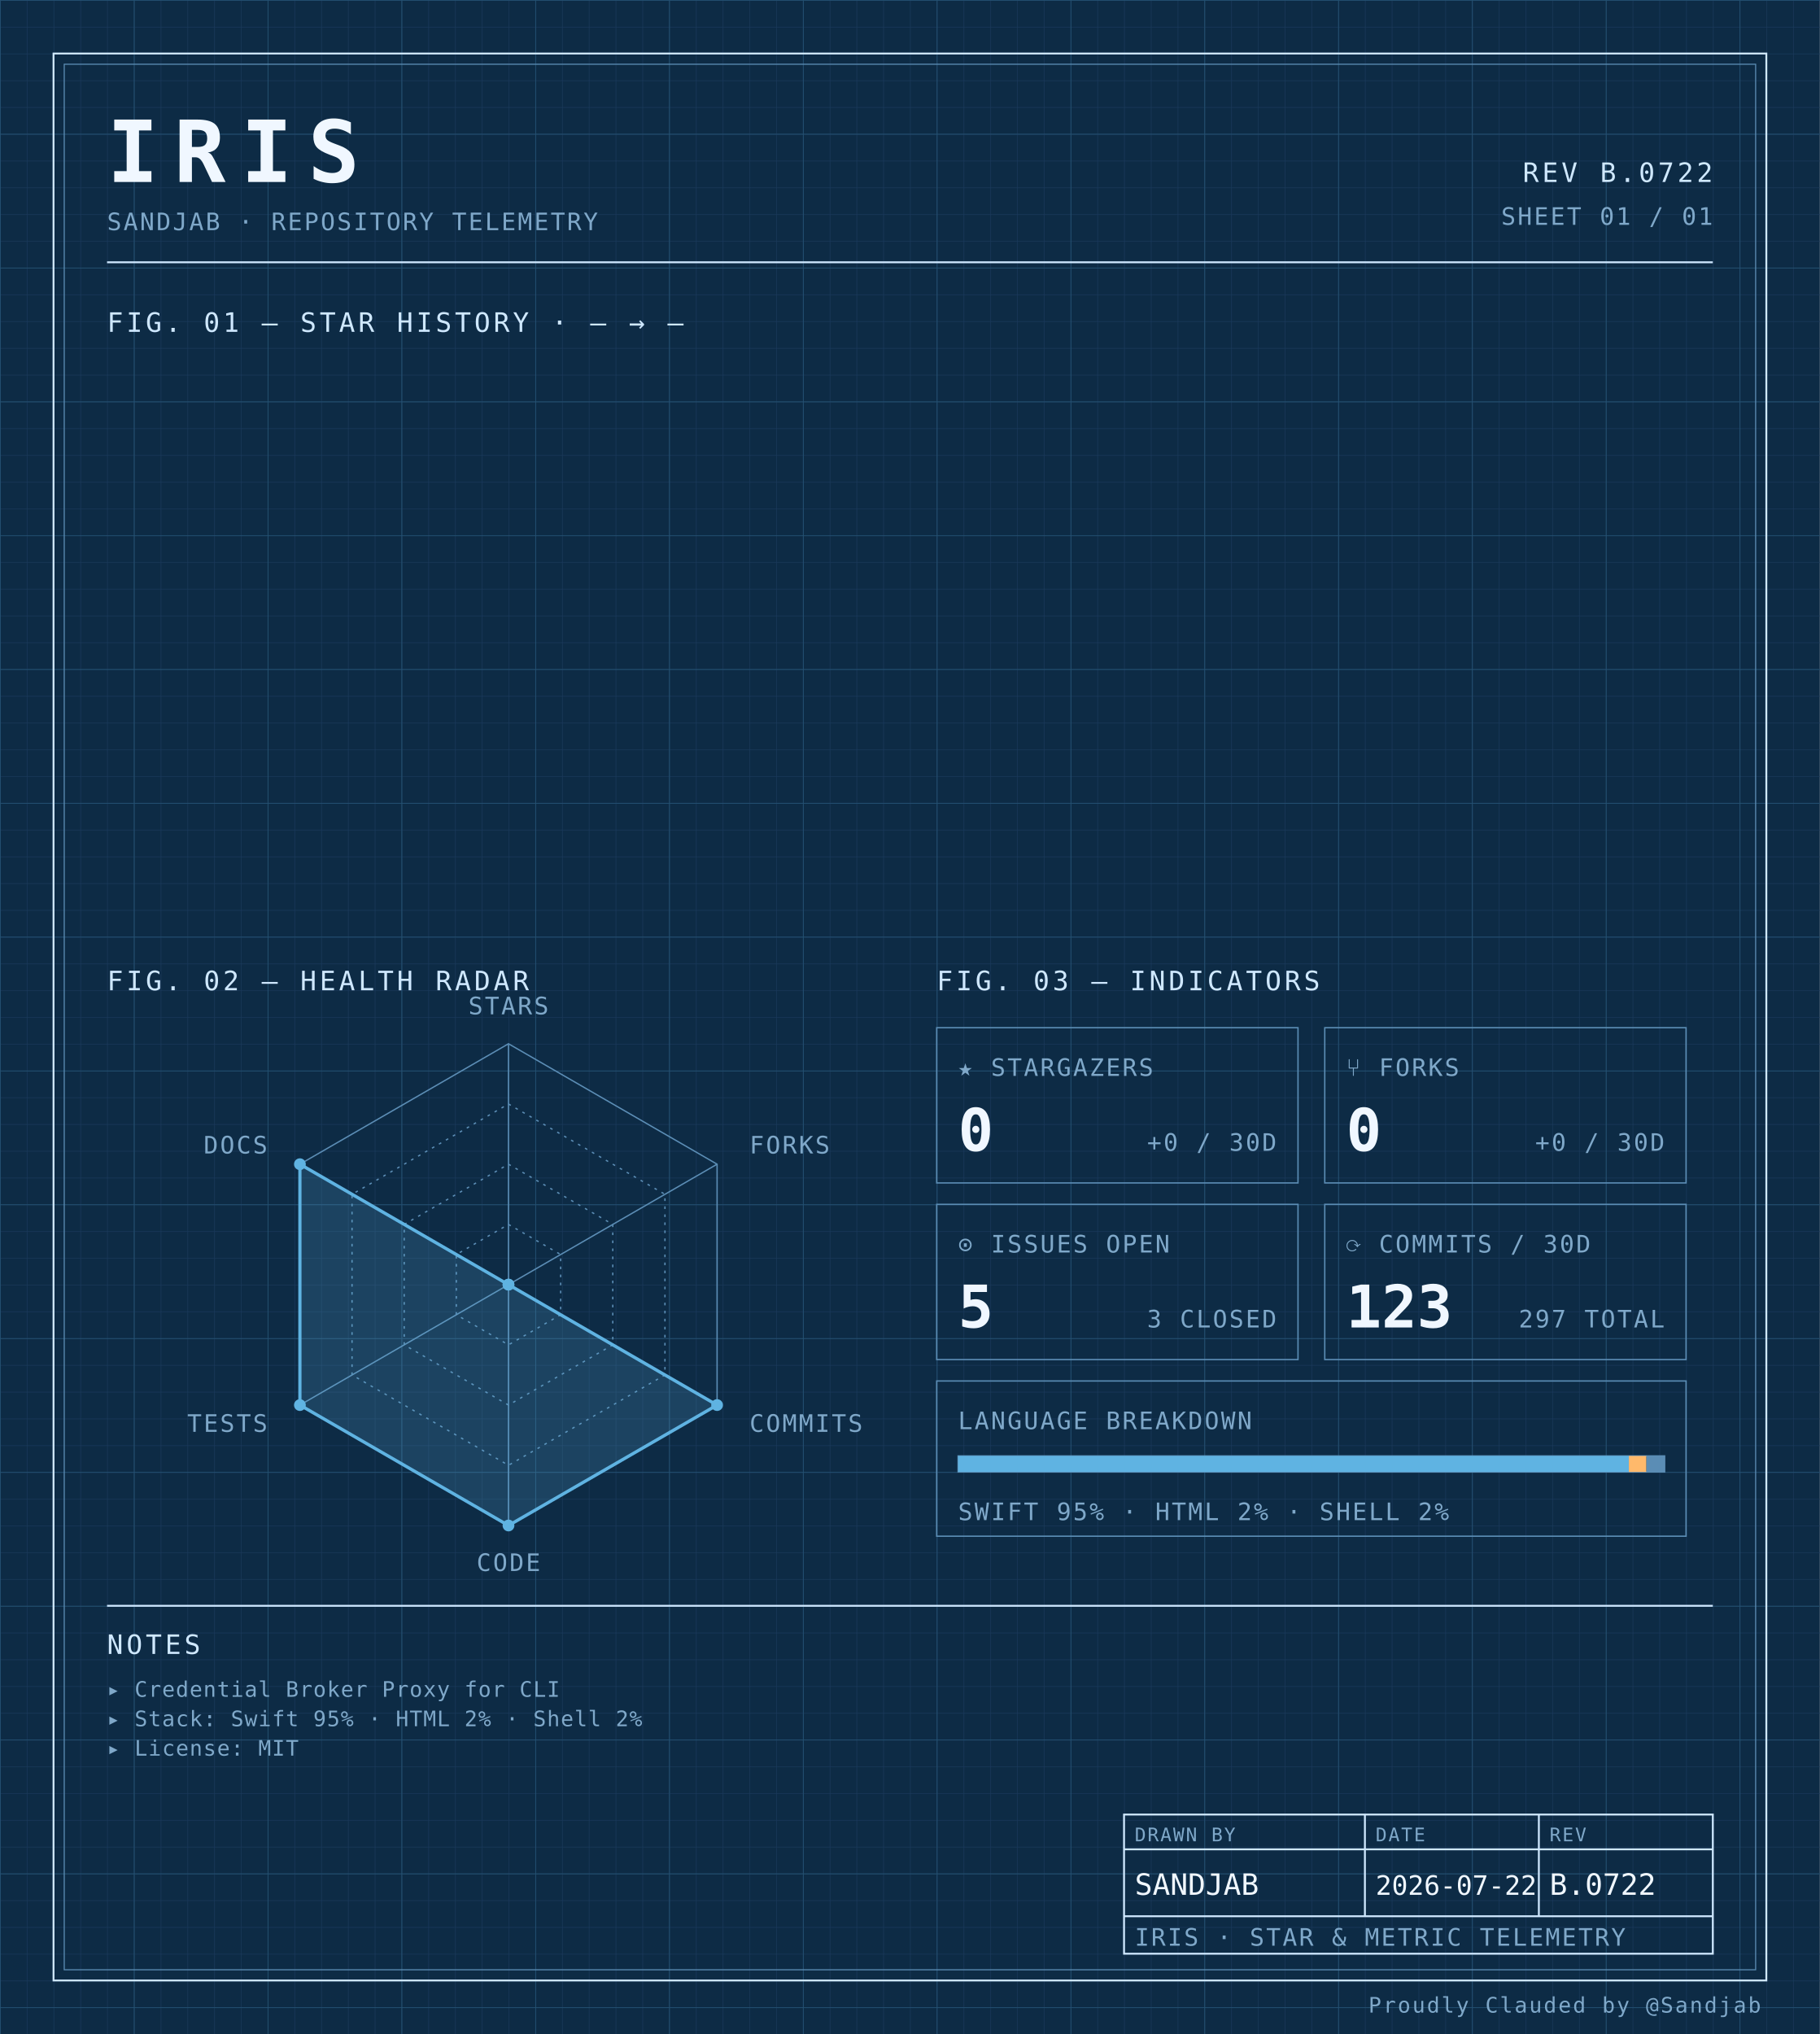
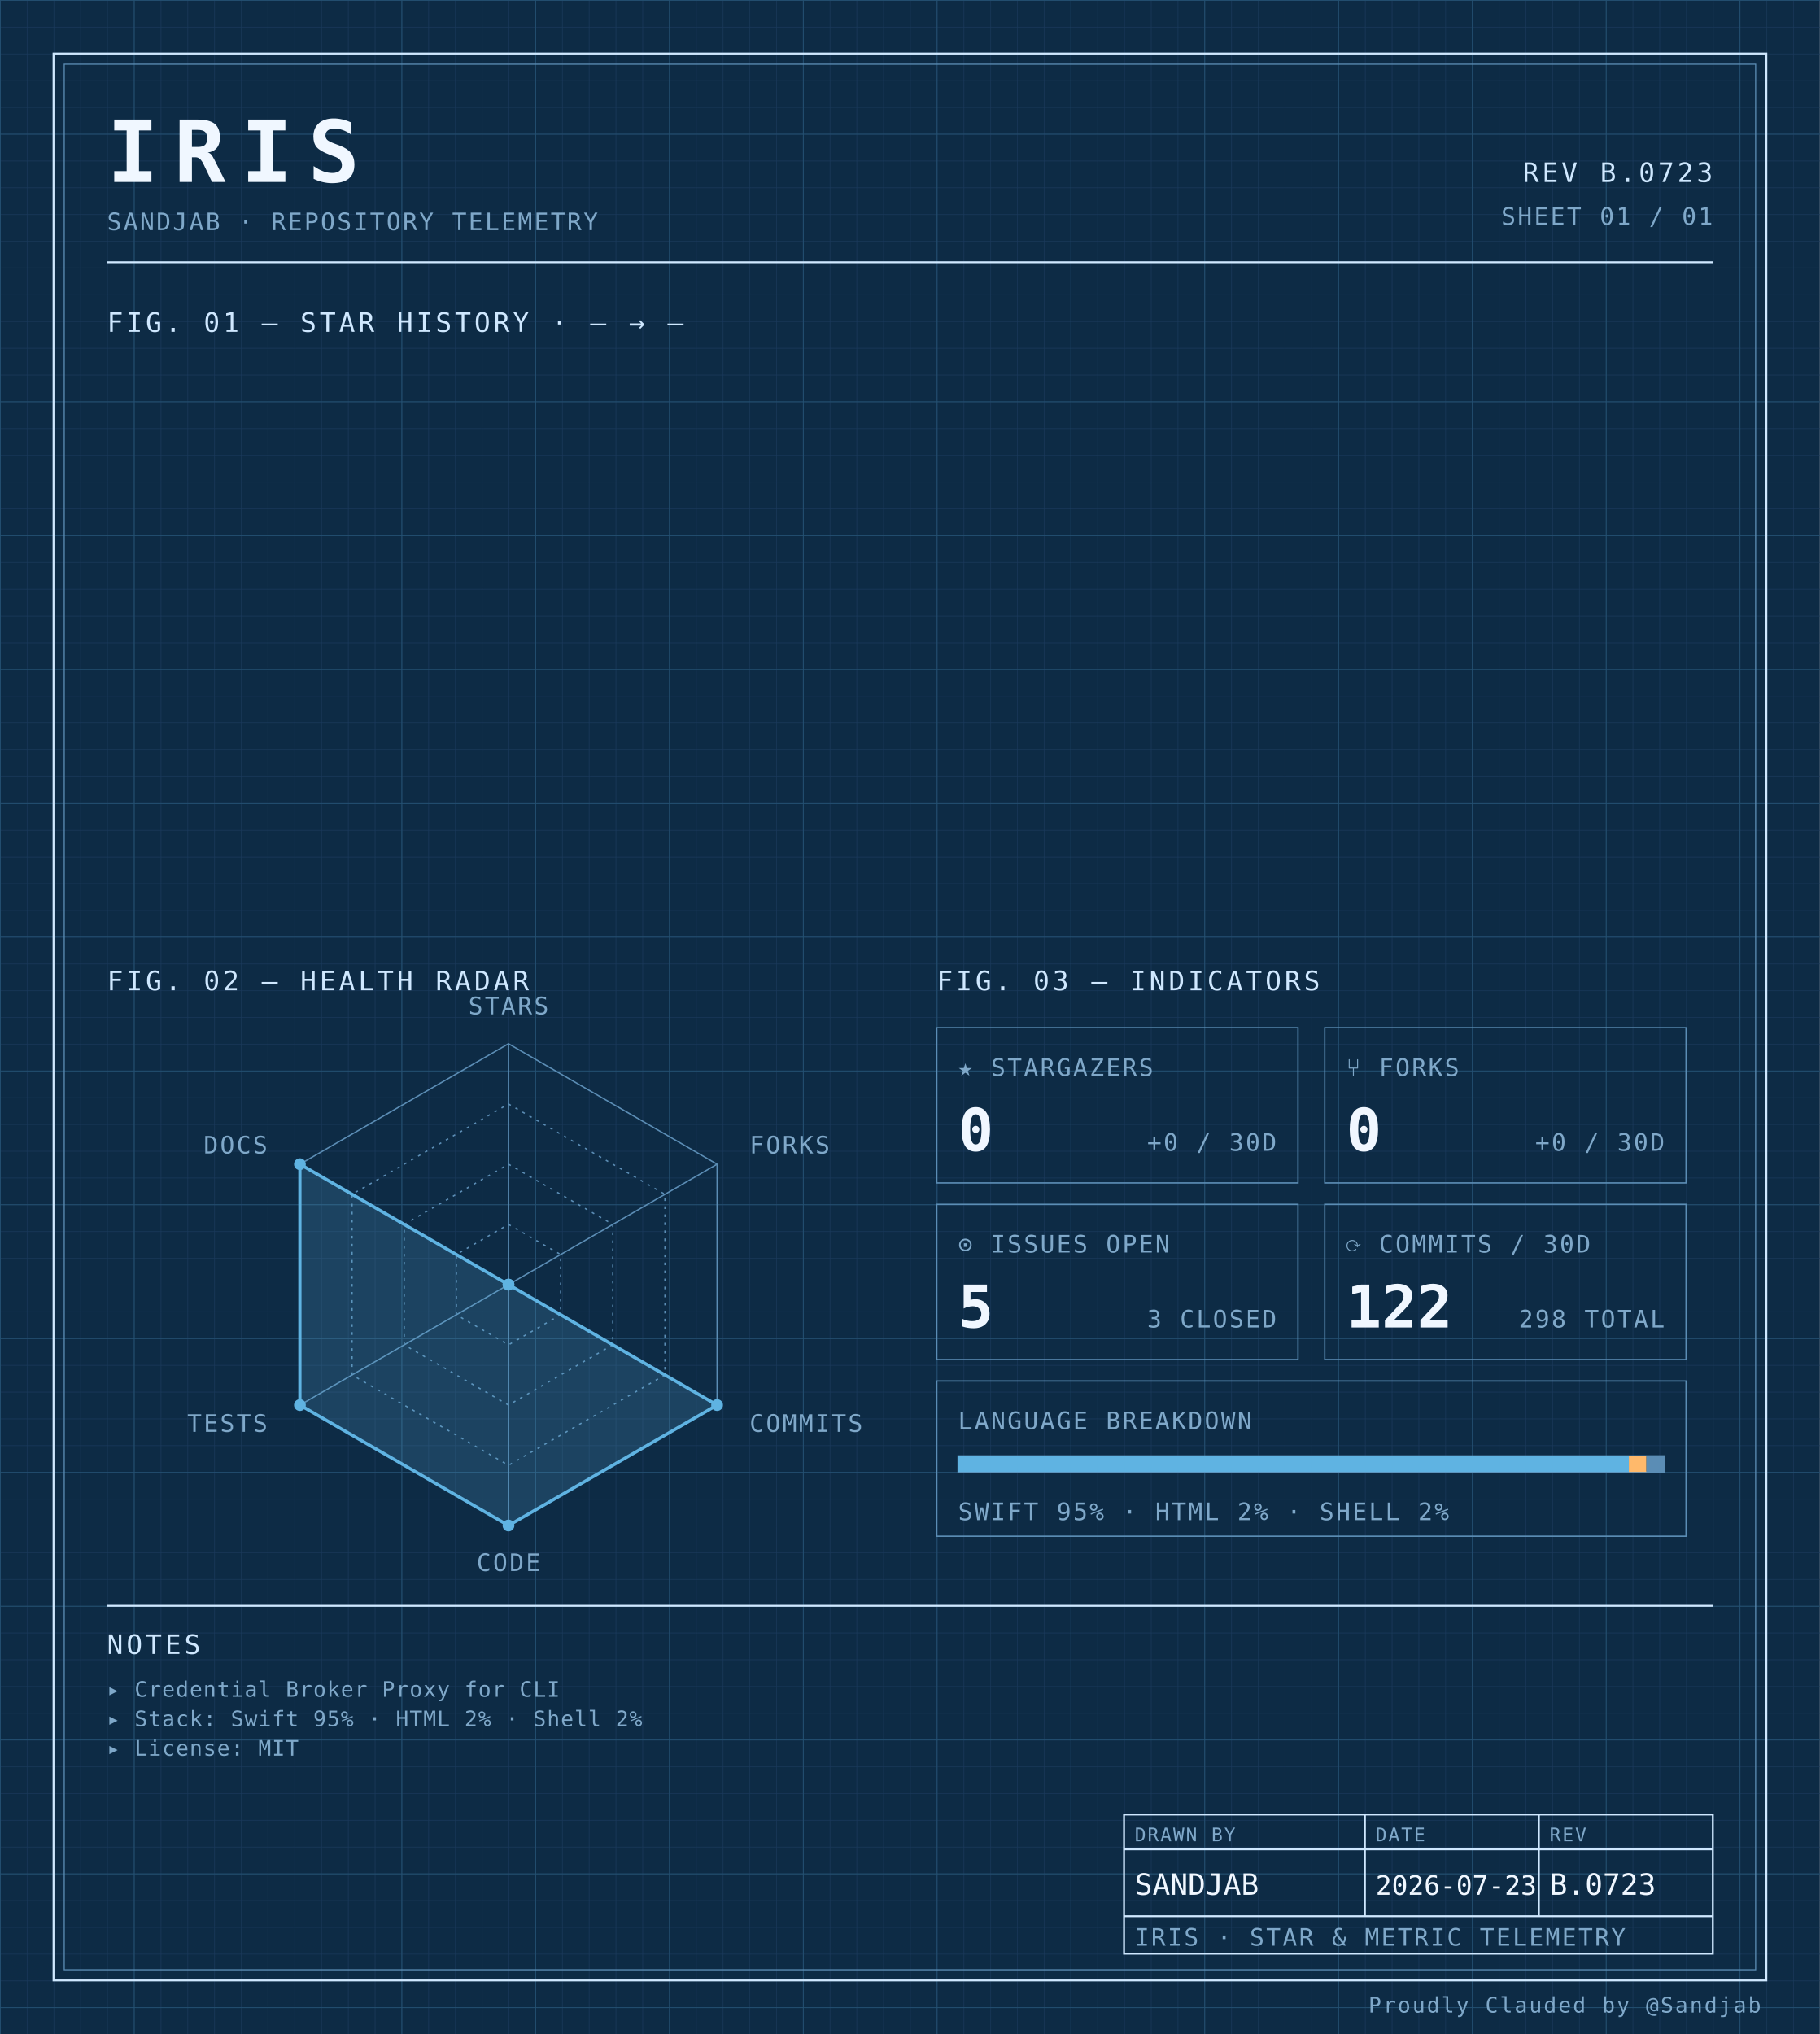
<svg xmlns="http://www.w3.org/2000/svg" width="100%" viewBox="0 0 680 760" role="img">
  <defs>
    <pattern id="grid-fine" width="10" height="10" patternUnits="userSpaceOnUse">
      <path d="M10 0H0V10" fill="none" stroke="#1a3a5c" stroke-width="0.4" />
    </pattern>
    <pattern id="grid-major" width="50" height="50" patternUnits="userSpaceOnUse">
      <path d="M50 0H0V50" fill="none" stroke="#245273" stroke-width="0.5" />
    </pattern>
  </defs>
  <rect x="0" y="0" width="680" height="760" fill="#0d2b45" />
  <rect x="0" y="0" width="680" height="760" fill="url(#grid-fine)" />
  <rect x="0" y="0" width="680" height="760" fill="url(#grid-major)" />
  <rect x="20" y="20" width="640" height="720" fill="none" stroke="#cfe8ff" stroke-width="0.7" />
  <rect x="24" y="24" width="632" height="712" fill="none" stroke="#5b8db5" stroke-width="0.4" />
  <text x="40" y="68" font-family="ui-monospace, 'SF Mono', 'JetBrains Mono', 'Cascadia Code', Consolas, monospace" font-size="32" font-weight="700" fill="#f0f7ff" text-anchor="start" letter-spacing="0.18em">IRIS</text>
  <text x="40" y="86" font-family="ui-monospace, 'SF Mono', 'JetBrains Mono', 'Cascadia Code', Consolas, monospace" font-size="9" font-weight="400" fill="#7fa8c9" text-anchor="start" letter-spacing="0.08em">SANDJAB · REPOSITORY TELEMETRY</text>
-   <text x="640" y="68" font-family="ui-monospace, 'SF Mono', 'JetBrains Mono', 'Cascadia Code', Consolas, monospace" font-size="10" font-weight="400" fill="#cfe8ff" text-anchor="end" letter-spacing="0.12em">REV B.0722</text>
+   <text x="640" y="68" font-family="ui-monospace, 'SF Mono', 'JetBrains Mono', 'Cascadia Code', Consolas, monospace" font-size="10" font-weight="400" fill="#cfe8ff" text-anchor="end" letter-spacing="0.12em">REV B.0723</text>
  <text x="640" y="84" font-family="ui-monospace, 'SF Mono', 'JetBrains Mono', 'Cascadia Code', Consolas, monospace" font-size="9" font-weight="400" fill="#7fa8c9" text-anchor="end" letter-spacing="0.08em">SHEET 01 / 01</text>
  <line x1="40" y1="98" x2="640" y2="98" stroke="#cfe8ff" stroke-width="0.7" />
  <text x="40" y="124" font-family="ui-monospace, 'SF Mono', 'JetBrains Mono', 'Cascadia Code', Consolas, monospace" font-size="10" font-weight="400" fill="#cfe8ff" text-anchor="start" letter-spacing="0.12em">FIG. 01 — STAR HISTORY · — → —</text>
  <text x="40" y="370" font-family="ui-monospace, 'SF Mono', 'JetBrains Mono', 'Cascadia Code', Consolas, monospace" font-size="10" font-weight="400" fill="#cfe8ff" text-anchor="start" letter-spacing="0.12em">FIG. 02 — HEALTH RADAR</text>
  <g transform="translate(190 480)">
    <polygon points="0.00,-90.00 77.94,-45.00 77.94,45.00 0.00,90.00 -77.94,45.00 -77.94,-45.00" fill="none" stroke="#5b8db5" stroke-width="0.5" />
    <polygon points="0.00,-67.50 58.46,-33.75 58.46,33.75 0.00,67.50 -58.46,33.75 -58.46,-33.75" fill="none" stroke="#5b8db5" stroke-width="0.5" stroke-dasharray="1,2" />
    <polygon points="0.00,-45.00 38.97,-22.50 38.97,22.50 0.00,45.00 -38.97,22.50 -38.97,-22.50" fill="none" stroke="#5b8db5" stroke-width="0.5" stroke-dasharray="1,2" />
    <polygon points="0.00,-22.50 19.49,-11.25 19.49,11.25 0.00,22.50 -19.49,11.25 -19.49,-11.25" fill="none" stroke="#5b8db5" stroke-width="0.5" stroke-dasharray="1,2" />
    <line x1="0" y1="0" x2="0.00" y2="-90.00" stroke="#5b8db5" stroke-width="0.5" />
    <line x1="0" y1="0" x2="77.94" y2="-45.00" stroke="#5b8db5" stroke-width="0.5" />
    <line x1="0" y1="0" x2="77.94" y2="45.00" stroke="#5b8db5" stroke-width="0.5" />
    <line x1="0" y1="0" x2="0.00" y2="90.00" stroke="#5b8db5" stroke-width="0.5" />
    <line x1="0" y1="0" x2="-77.94" y2="45.00" stroke="#5b8db5" stroke-width="0.5" />
    <line x1="0" y1="0" x2="-77.94" y2="-45.00" stroke="#5b8db5" stroke-width="0.5" />
    <polygon points="0.00,0.00 0.00,0.00 77.94,45.00 0.00,90.00 -77.94,45.00 -77.94,-45.00" fill="#5fb3e2" fill-opacity="0.18" stroke="#5fb3e2" stroke-width="1.2" />
    <circle cx="0.00" cy="0.00" r="2.2" fill="#5fb3e2" />
    <circle cx="0.00" cy="0.00" r="2.2" fill="#5fb3e2" />
    <circle cx="77.94" cy="45.00" r="2.2" fill="#5fb3e2" />
    <circle cx="0.00" cy="90.00" r="2.2" fill="#5fb3e2" />
    <circle cx="-77.94" cy="45.00" r="2.2" fill="#5fb3e2" />
    <circle cx="-77.94" cy="-45.00" r="2.2" fill="#5fb3e2" />
    <text x="6.3681633555662356e-15" y="-101" font-family="ui-monospace, 'SF Mono', 'JetBrains Mono', 'Cascadia Code', Consolas, monospace" font-size="9" font-weight="400" fill="#7fa8c9" text-anchor="middle" letter-spacing="0.08em">STARS</text>
    <text x="90.067" y="-49" font-family="ui-monospace, 'SF Mono', 'JetBrains Mono', 'Cascadia Code', Consolas, monospace" font-size="9" font-weight="400" fill="#7fa8c9" text-anchor="start" letter-spacing="0.08em">FORKS</text>
    <text x="90.067" y="55" font-family="ui-monospace, 'SF Mono', 'JetBrains Mono', 'Cascadia Code', Consolas, monospace" font-size="9" font-weight="400" fill="#7fa8c9" text-anchor="start" letter-spacing="0.08em">COMMITS</text>
    <text x="6.3681633555662356e-15" y="107" font-family="ui-monospace, 'SF Mono', 'JetBrains Mono', 'Cascadia Code', Consolas, monospace" font-size="9" font-weight="400" fill="#7fa8c9" text-anchor="middle" letter-spacing="0.08em">CODE</text>
    <text x="-90.067" y="55" font-family="ui-monospace, 'SF Mono', 'JetBrains Mono', 'Cascadia Code', Consolas, monospace" font-size="9" font-weight="400" fill="#7fa8c9" text-anchor="end" letter-spacing="0.08em">TESTS</text>
    <text x="-90.067" y="-49" font-family="ui-monospace, 'SF Mono', 'JetBrains Mono', 'Cascadia Code', Consolas, monospace" font-size="9" font-weight="400" fill="#7fa8c9" text-anchor="end" letter-spacing="0.08em">DOCS</text>
  </g>
  <text x="350" y="370" font-family="ui-monospace, 'SF Mono', 'JetBrains Mono', 'Cascadia Code', Consolas, monospace" font-size="10" font-weight="400" fill="#cfe8ff" text-anchor="start" letter-spacing="0.12em">FIG. 03 — INDICATORS</text>
  <rect x="350" y="384" width="135" height="58" fill="none" stroke="#5b8db5" stroke-width="0.5" />
  <text x="358" y="402" font-family="ui-monospace, 'SF Mono', 'JetBrains Mono', 'Cascadia Code', Consolas, monospace" font-size="9" font-weight="400" fill="#7fa8c9" text-anchor="start" letter-spacing="0.08em">★ STARGAZERS</text>
  <text x="358" y="430" font-family="ui-monospace, 'SF Mono', 'JetBrains Mono', 'Cascadia Code', Consolas, monospace" font-size="22" font-weight="700" fill="#f0f7ff" text-anchor="start" letter-spacing="normal">0</text>
  <text x="477" y="430" font-family="ui-monospace, 'SF Mono', 'JetBrains Mono', 'Cascadia Code', Consolas, monospace" font-size="9" font-weight="400" fill="#7fa8c9" text-anchor="end" letter-spacing="0.08em">+0 / 30D</text>
  <rect x="495" y="384" width="135" height="58" fill="none" stroke="#5b8db5" stroke-width="0.5" />
  <text x="503" y="402" font-family="ui-monospace, 'SF Mono', 'JetBrains Mono', 'Cascadia Code', Consolas, monospace" font-size="9" font-weight="400" fill="#7fa8c9" text-anchor="start" letter-spacing="0.08em">⑂ FORKS</text>
  <text x="503" y="430" font-family="ui-monospace, 'SF Mono', 'JetBrains Mono', 'Cascadia Code', Consolas, monospace" font-size="22" font-weight="700" fill="#f0f7ff" text-anchor="start" letter-spacing="normal">0</text>
  <text x="622" y="430" font-family="ui-monospace, 'SF Mono', 'JetBrains Mono', 'Cascadia Code', Consolas, monospace" font-size="9" font-weight="400" fill="#7fa8c9" text-anchor="end" letter-spacing="0.08em">+0 / 30D</text>
  <rect x="350" y="450" width="135" height="58" fill="none" stroke="#5b8db5" stroke-width="0.5" />
  <text x="358" y="468" font-family="ui-monospace, 'SF Mono', 'JetBrains Mono', 'Cascadia Code', Consolas, monospace" font-size="9" font-weight="400" fill="#7fa8c9" text-anchor="start" letter-spacing="0.08em">⊙ ISSUES OPEN</text>
  <text x="358" y="496" font-family="ui-monospace, 'SF Mono', 'JetBrains Mono', 'Cascadia Code', Consolas, monospace" font-size="22" font-weight="700" fill="#f0f7ff" text-anchor="start" letter-spacing="normal">5</text>
  <text x="477" y="496" font-family="ui-monospace, 'SF Mono', 'JetBrains Mono', 'Cascadia Code', Consolas, monospace" font-size="9" font-weight="400" fill="#7fa8c9" text-anchor="end" letter-spacing="0.08em">3 CLOSED</text>
  <rect x="495" y="450" width="135" height="58" fill="none" stroke="#5b8db5" stroke-width="0.5" />
  <text x="503" y="468" font-family="ui-monospace, 'SF Mono', 'JetBrains Mono', 'Cascadia Code', Consolas, monospace" font-size="9" font-weight="400" fill="#7fa8c9" text-anchor="start" letter-spacing="0.08em">⟳ COMMITS / 30D</text>
-   <text x="503" y="496" font-family="ui-monospace, 'SF Mono', 'JetBrains Mono', 'Cascadia Code', Consolas, monospace" font-size="22" font-weight="700" fill="#f0f7ff" text-anchor="start" letter-spacing="normal">123</text>
-   <text x="622" y="496" font-family="ui-monospace, 'SF Mono', 'JetBrains Mono', 'Cascadia Code', Consolas, monospace" font-size="9" font-weight="400" fill="#7fa8c9" text-anchor="end" letter-spacing="0.08em">297 TOTAL</text>
+   <text x="503" y="496" font-family="ui-monospace, 'SF Mono', 'JetBrains Mono', 'Cascadia Code', Consolas, monospace" font-size="22" font-weight="700" fill="#f0f7ff" text-anchor="start" letter-spacing="normal">122</text>
+   <text x="622" y="496" font-family="ui-monospace, 'SF Mono', 'JetBrains Mono', 'Cascadia Code', Consolas, monospace" font-size="9" font-weight="400" fill="#7fa8c9" text-anchor="end" letter-spacing="0.08em">298 TOTAL</text>
  <rect x="350" y="516" width="280" height="58" fill="none" stroke="#5b8db5" stroke-width="0.5" />
  <text x="358" y="534" font-family="ui-monospace, 'SF Mono', 'JetBrains Mono', 'Cascadia Code', Consolas, monospace" font-size="9" font-weight="400" fill="#7fa8c9" text-anchor="start" letter-spacing="0.08em">LANGUAGE BREAKDOWN</text>
  <rect x="358" y="544" width="264" height="6" fill="none" stroke="#5b8db5" stroke-width="0.5" />
  <rect x="358" y="544" width="250.62" height="6" fill="#5fb3e2" />
  <rect x="608.623" y="544" width="6.57" height="6" fill="#ffb96b" />
  <rect x="615.192" y="544" width="6.81" height="6" fill="#5b8db5" />
  <text x="358" y="568" font-family="ui-monospace, 'SF Mono', 'JetBrains Mono', 'Cascadia Code', Consolas, monospace" font-size="9" font-weight="400" fill="#7fa8c9" text-anchor="start" letter-spacing="0.08em">SWIFT 95% · HTML 2% · SHELL 2%</text>
  <line x1="40" y1="600" x2="640" y2="600" stroke="#cfe8ff" stroke-width="0.7" />
  <text x="40" y="618" font-family="ui-monospace, 'SF Mono', 'JetBrains Mono', 'Cascadia Code', Consolas, monospace" font-size="10" font-weight="400" fill="#cfe8ff" text-anchor="start" letter-spacing="0.12em">NOTES</text>
  <text x="40" y="634" font-family="ui-monospace, 'SF Mono', 'JetBrains Mono', 'Cascadia Code', Consolas, monospace" font-size="8" font-weight="400" fill="#7fa8c9" text-anchor="start" letter-spacing="0.04em">▸ Credential Broker Proxy for CLI</text>
  <text x="40" y="645" font-family="ui-monospace, 'SF Mono', 'JetBrains Mono', 'Cascadia Code', Consolas, monospace" font-size="8" font-weight="400" fill="#7fa8c9" text-anchor="start" letter-spacing="0.04em">▸ Stack: Swift 95% · HTML 2% · Shell 2%</text>
  <text x="40" y="656" font-family="ui-monospace, 'SF Mono', 'JetBrains Mono', 'Cascadia Code', Consolas, monospace" font-size="8" font-weight="400" fill="#7fa8c9" text-anchor="start" letter-spacing="0.04em">▸ License: MIT</text>
  <rect x="420" y="678" width="220" height="52" fill="none" stroke="#cfe8ff" stroke-width="0.7" />
  <line x1="420" y1="691" x2="640" y2="691" stroke="#cfe8ff" stroke-width="0.7" />
  <line x1="420" y1="716" x2="640" y2="716" stroke="#cfe8ff" stroke-width="0.7" />
  <line x1="510" y1="678" x2="510" y2="716" stroke="#cfe8ff" stroke-width="0.7" />
  <line x1="575" y1="678" x2="575" y2="716" stroke="#cfe8ff" stroke-width="0.7" />
  <text x="424" y="688" font-family="ui-monospace, 'SF Mono', 'JetBrains Mono', 'Cascadia Code', Consolas, monospace" font-size="7" font-weight="400" fill="#7fa8c9" text-anchor="start" letter-spacing="0.08em">DRAWN BY</text>
  <text x="514" y="688" font-family="ui-monospace, 'SF Mono', 'JetBrains Mono', 'Cascadia Code', Consolas, monospace" font-size="7" font-weight="400" fill="#7fa8c9" text-anchor="start" letter-spacing="0.08em">DATE</text>
  <text x="579" y="688" font-family="ui-monospace, 'SF Mono', 'JetBrains Mono', 'Cascadia Code', Consolas, monospace" font-size="7" font-weight="400" fill="#7fa8c9" text-anchor="start" letter-spacing="0.08em">REV</text>
  <text x="424" y="708" font-family="ui-monospace, 'SF Mono', 'JetBrains Mono', 'Cascadia Code', Consolas, monospace" font-size="11" font-weight="400" fill="#f0f7ff" text-anchor="start" letter-spacing="normal">SANDJAB</text>
-   <text x="514" y="708" font-family="ui-monospace, 'SF Mono', 'JetBrains Mono', 'Cascadia Code', Consolas, monospace" font-size="10" font-weight="400" fill="#f0f7ff" text-anchor="start" letter-spacing="normal">2026-07-22</text>
-   <text x="579" y="708" font-family="ui-monospace, 'SF Mono', 'JetBrains Mono', 'Cascadia Code', Consolas, monospace" font-size="11" font-weight="400" fill="#f0f7ff" text-anchor="start" letter-spacing="normal">B.0722</text>
+   <text x="514" y="708" font-family="ui-monospace, 'SF Mono', 'JetBrains Mono', 'Cascadia Code', Consolas, monospace" font-size="10" font-weight="400" fill="#f0f7ff" text-anchor="start" letter-spacing="normal">2026-07-23</text>
+   <text x="579" y="708" font-family="ui-monospace, 'SF Mono', 'JetBrains Mono', 'Cascadia Code', Consolas, monospace" font-size="11" font-weight="400" fill="#f0f7ff" text-anchor="start" letter-spacing="normal">B.0723</text>
  <text x="424" y="727" font-family="ui-monospace, 'SF Mono', 'JetBrains Mono', 'Cascadia Code', Consolas, monospace" font-size="9" font-weight="400" fill="#7fa8c9" text-anchor="start" letter-spacing="0.08em">IRIS · STAR &amp; METRIC TELEMETRY</text>
  <text x="658" y="752" font-family="ui-monospace, 'SF Mono', 'JetBrains Mono', 'Cascadia Code', Consolas, monospace" font-size="8" font-weight="400" fill="#7fa8c9" text-anchor="end" letter-spacing="0.08em">Proudly Clauded by @Sandjab</text>
</svg>
